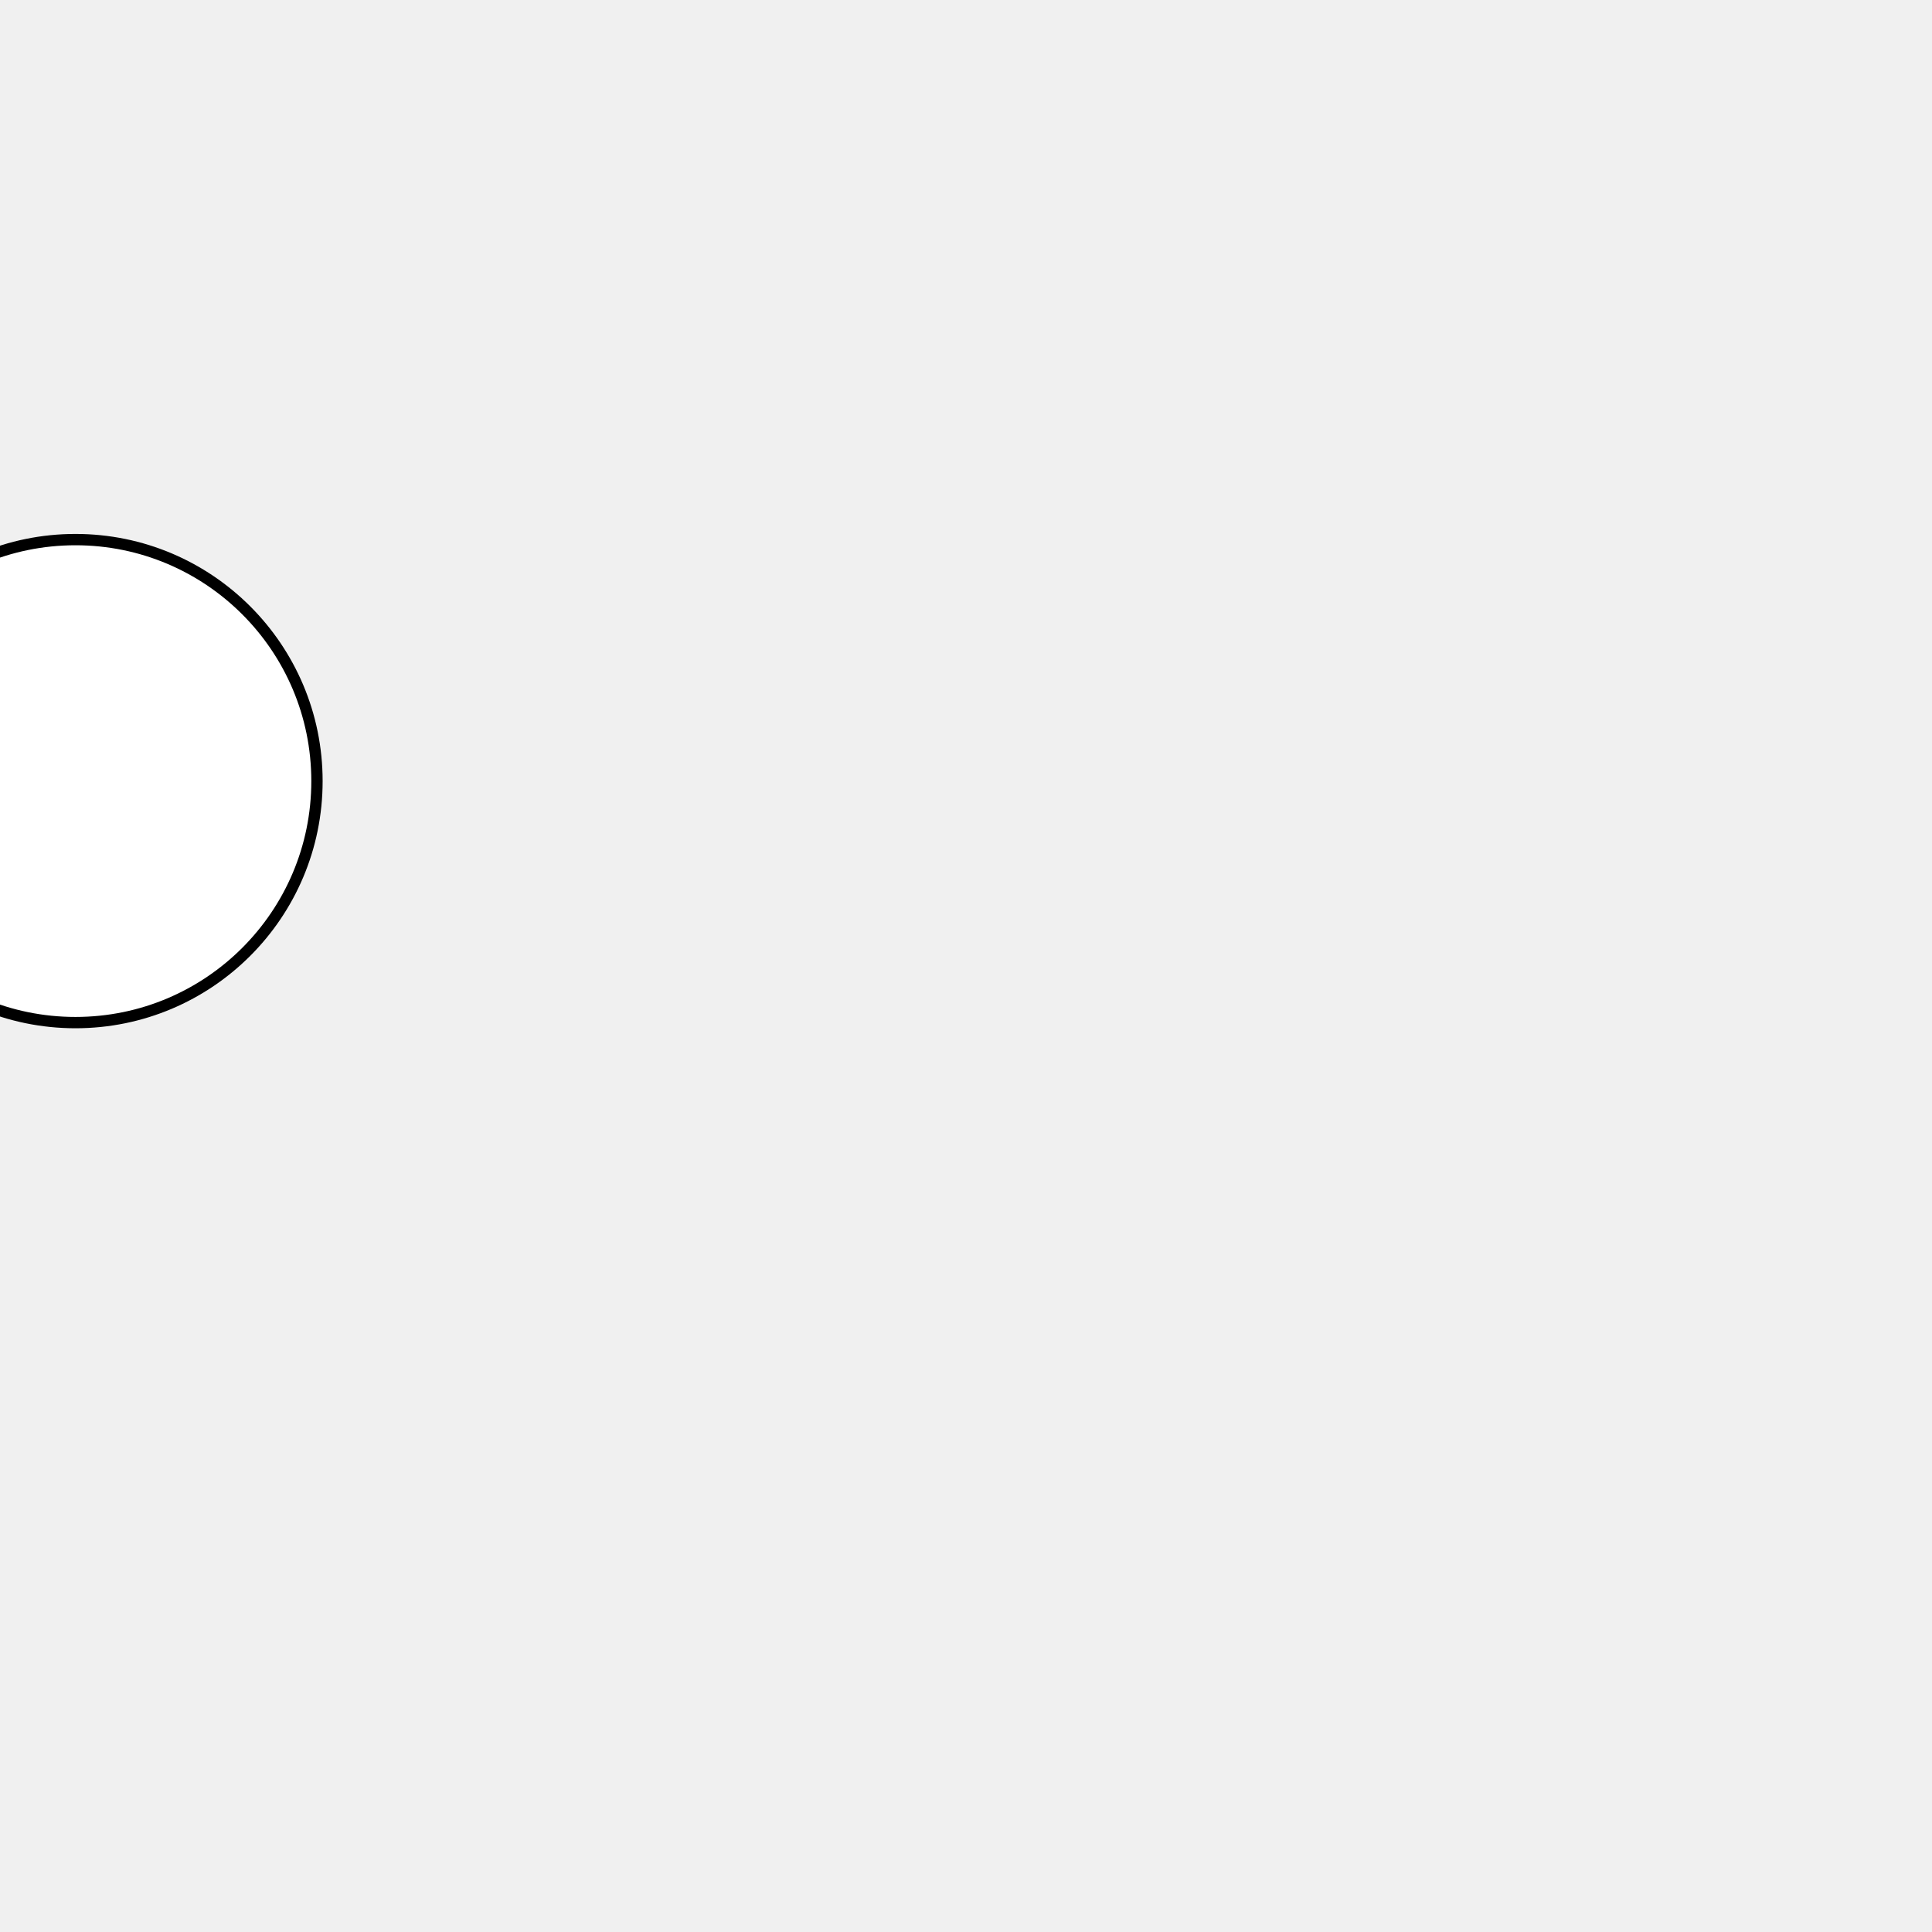
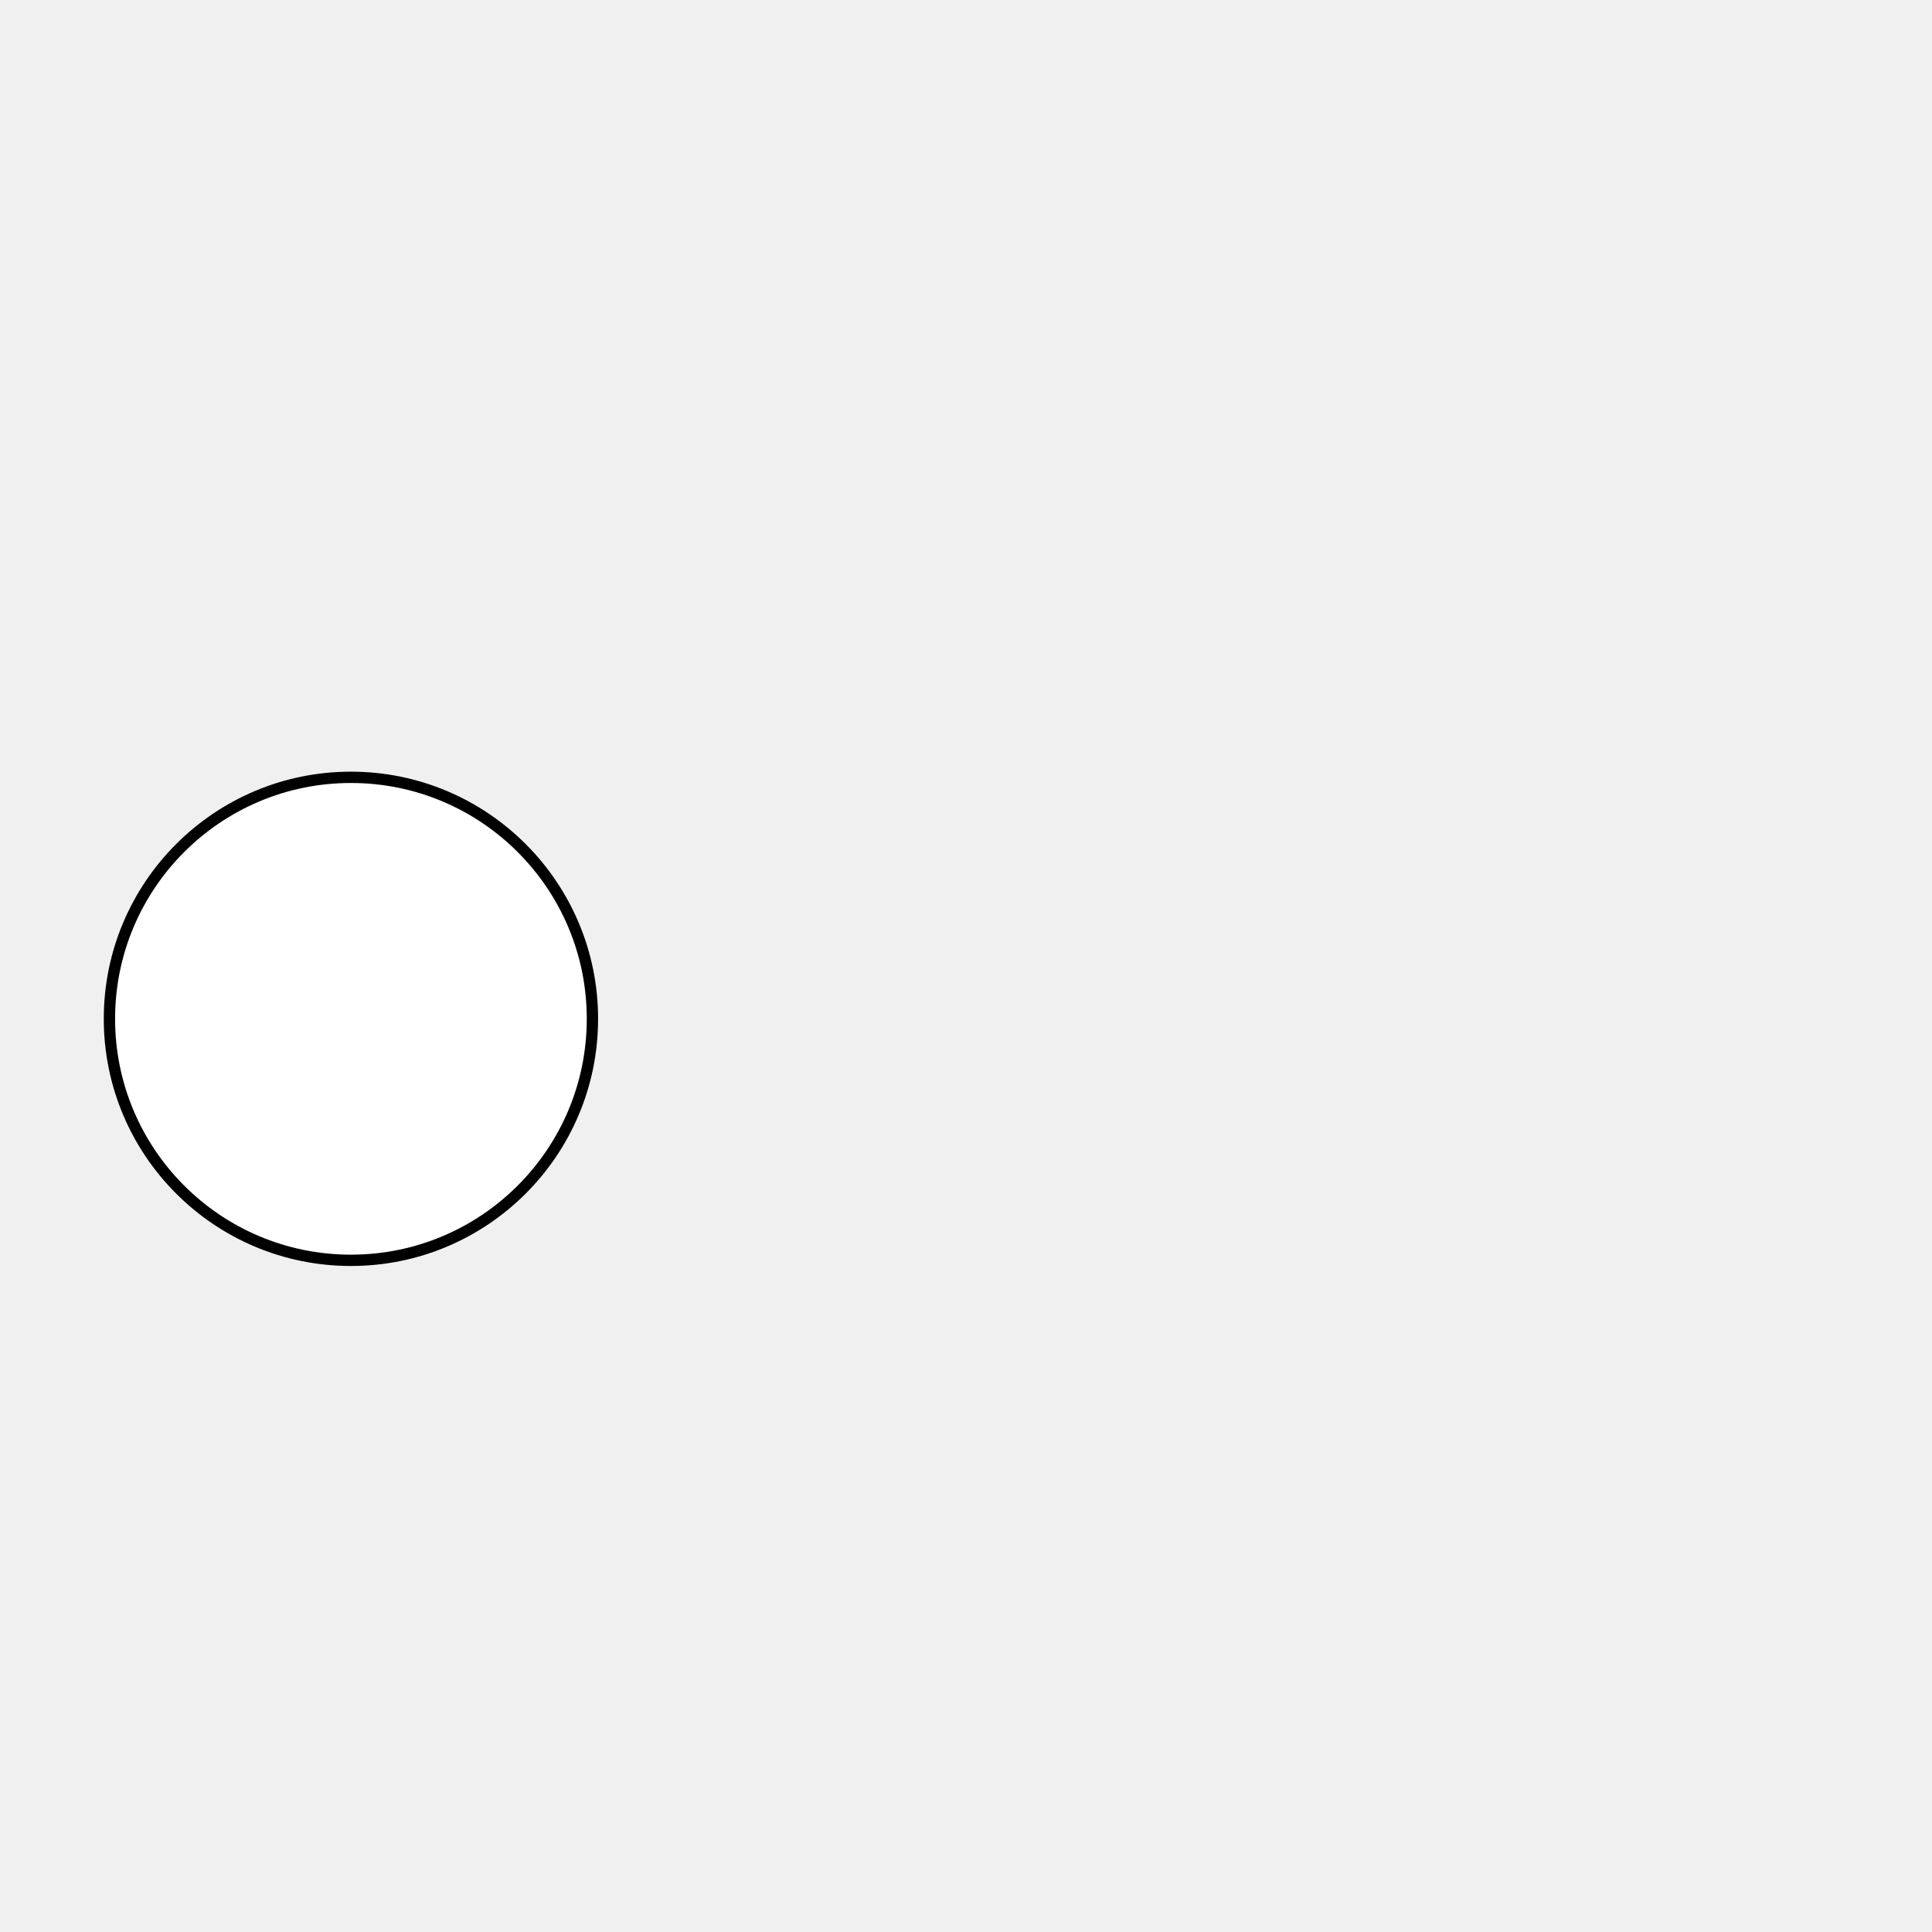
<svg xmlns="http://www.w3.org/2000/svg" width="512" height="512" viewBox="0 0 512 512">
-   <circle cx="20" cy="207" r="64" fill="white" stroke="black" stroke-width="3" />
+   <circle cx="93" cy="270" r="64" fill="white" stroke="black" stroke-width="3" />
</svg>
